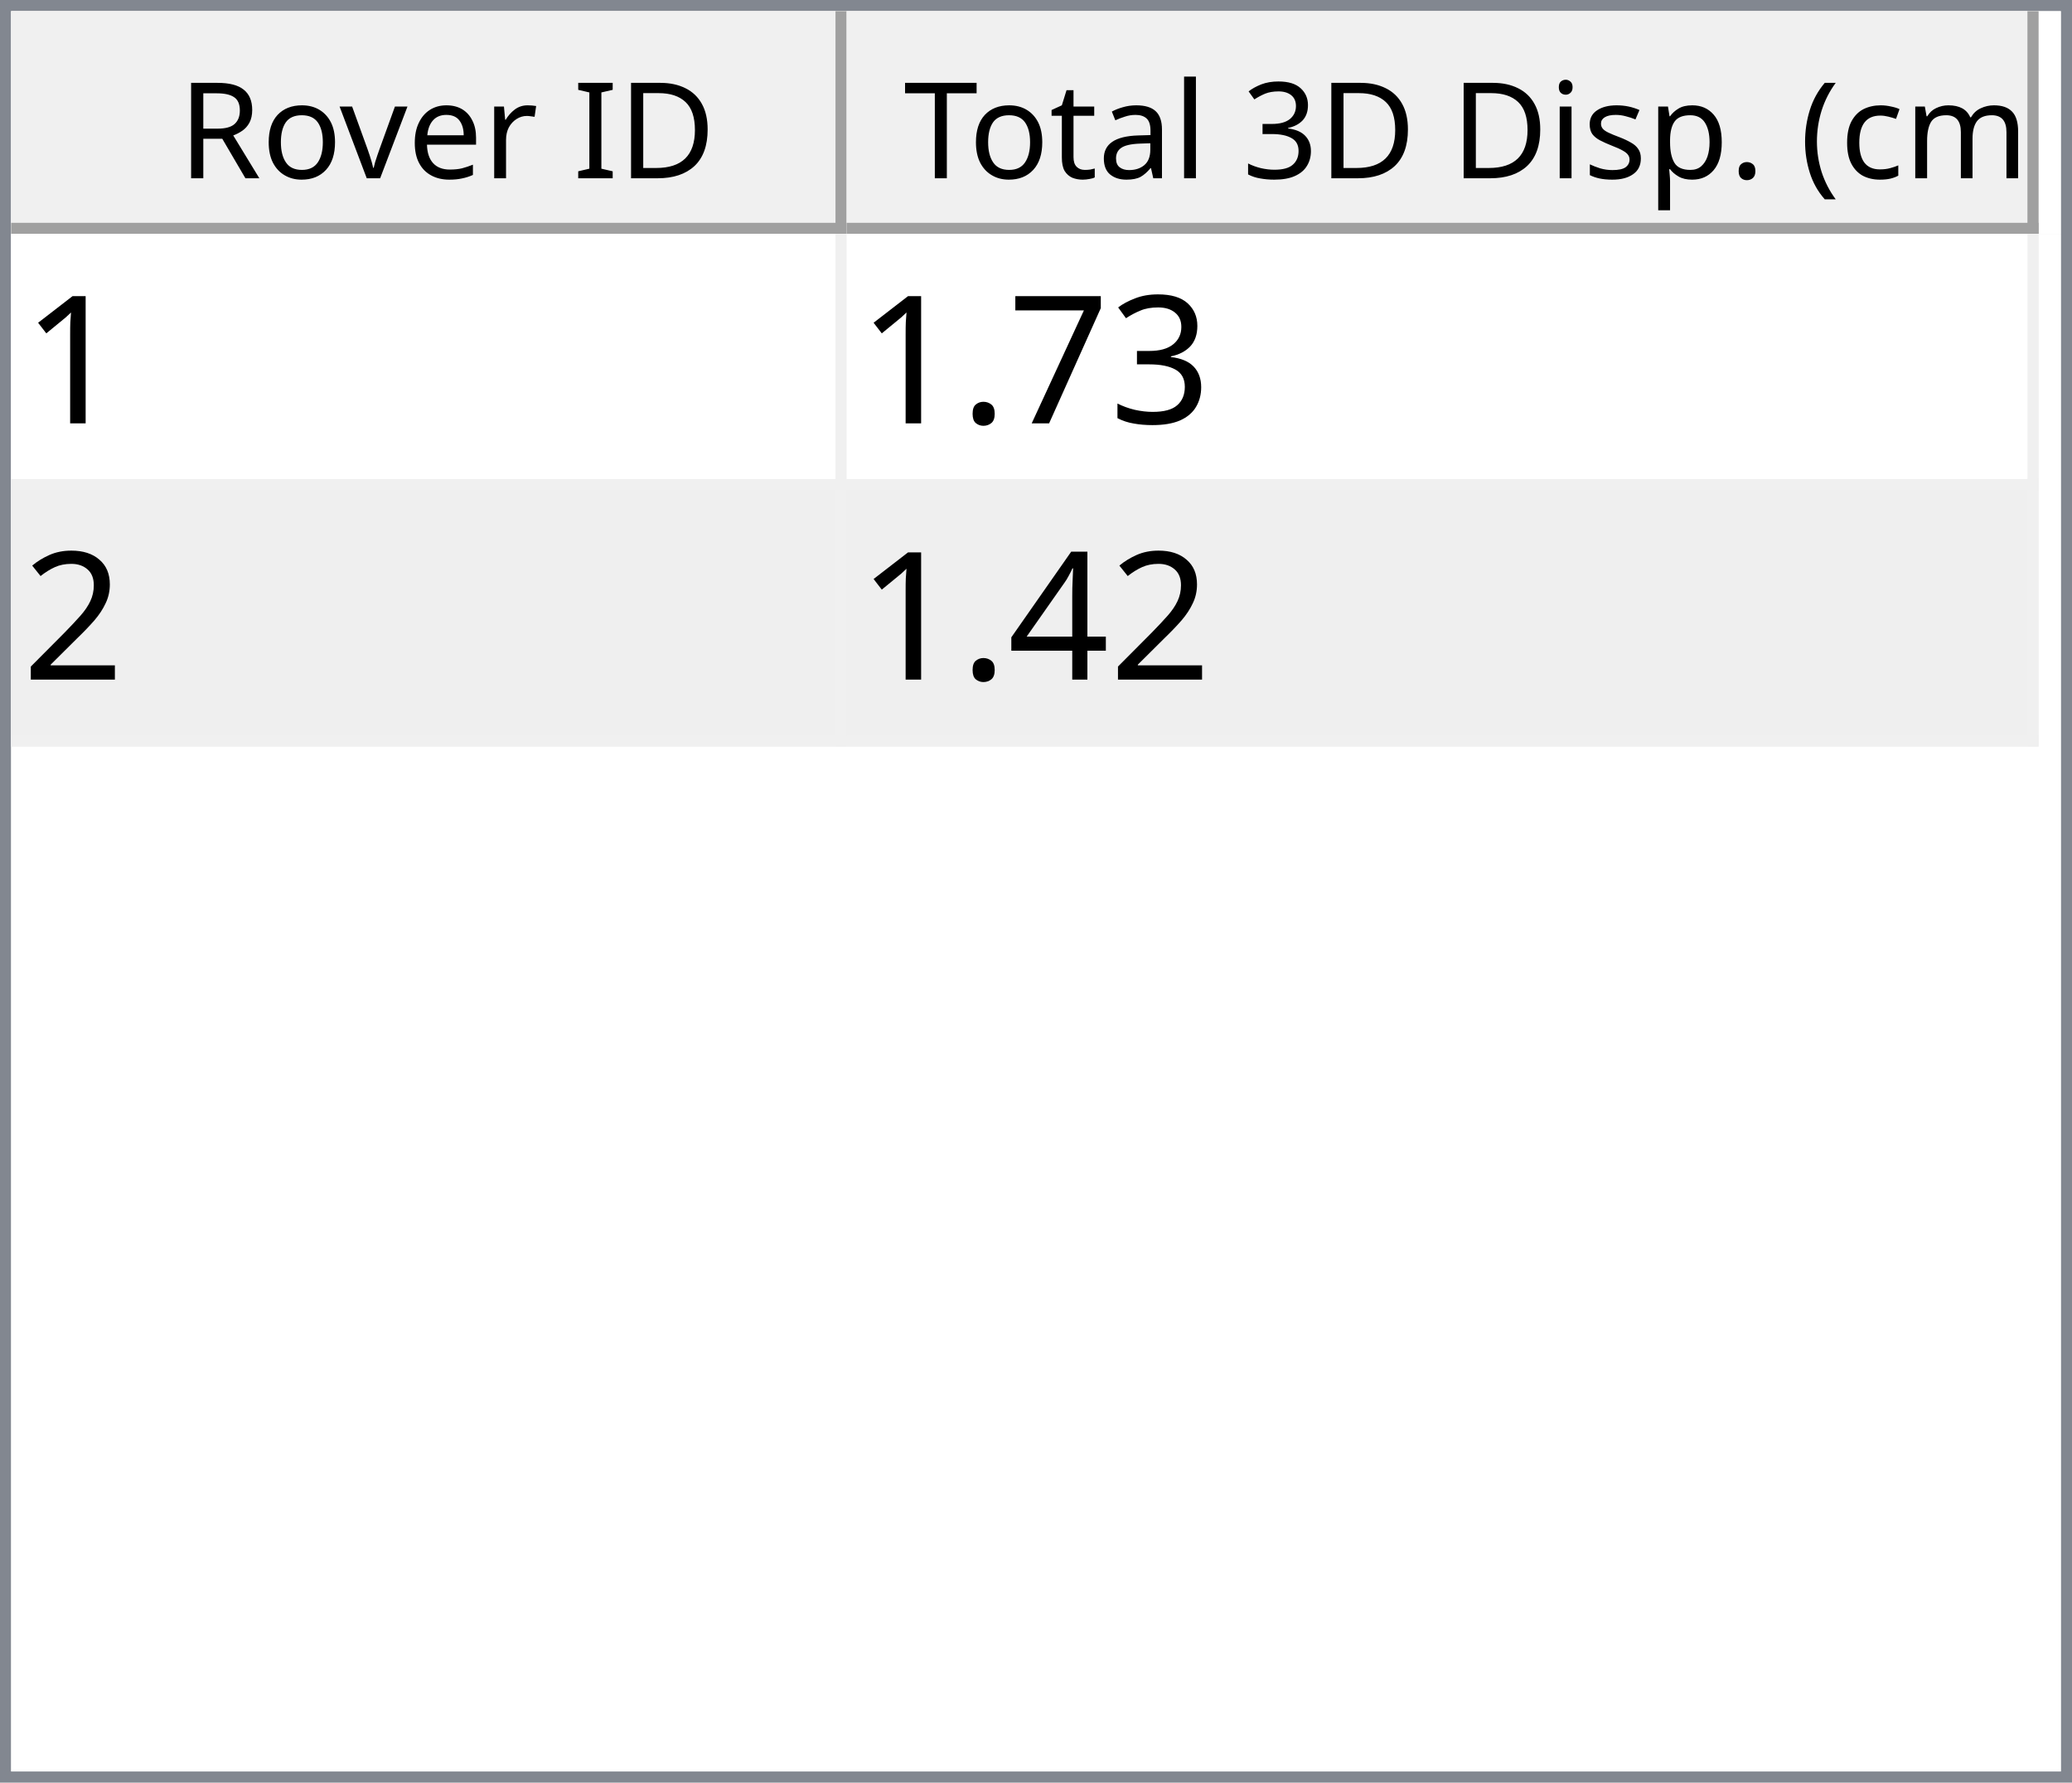
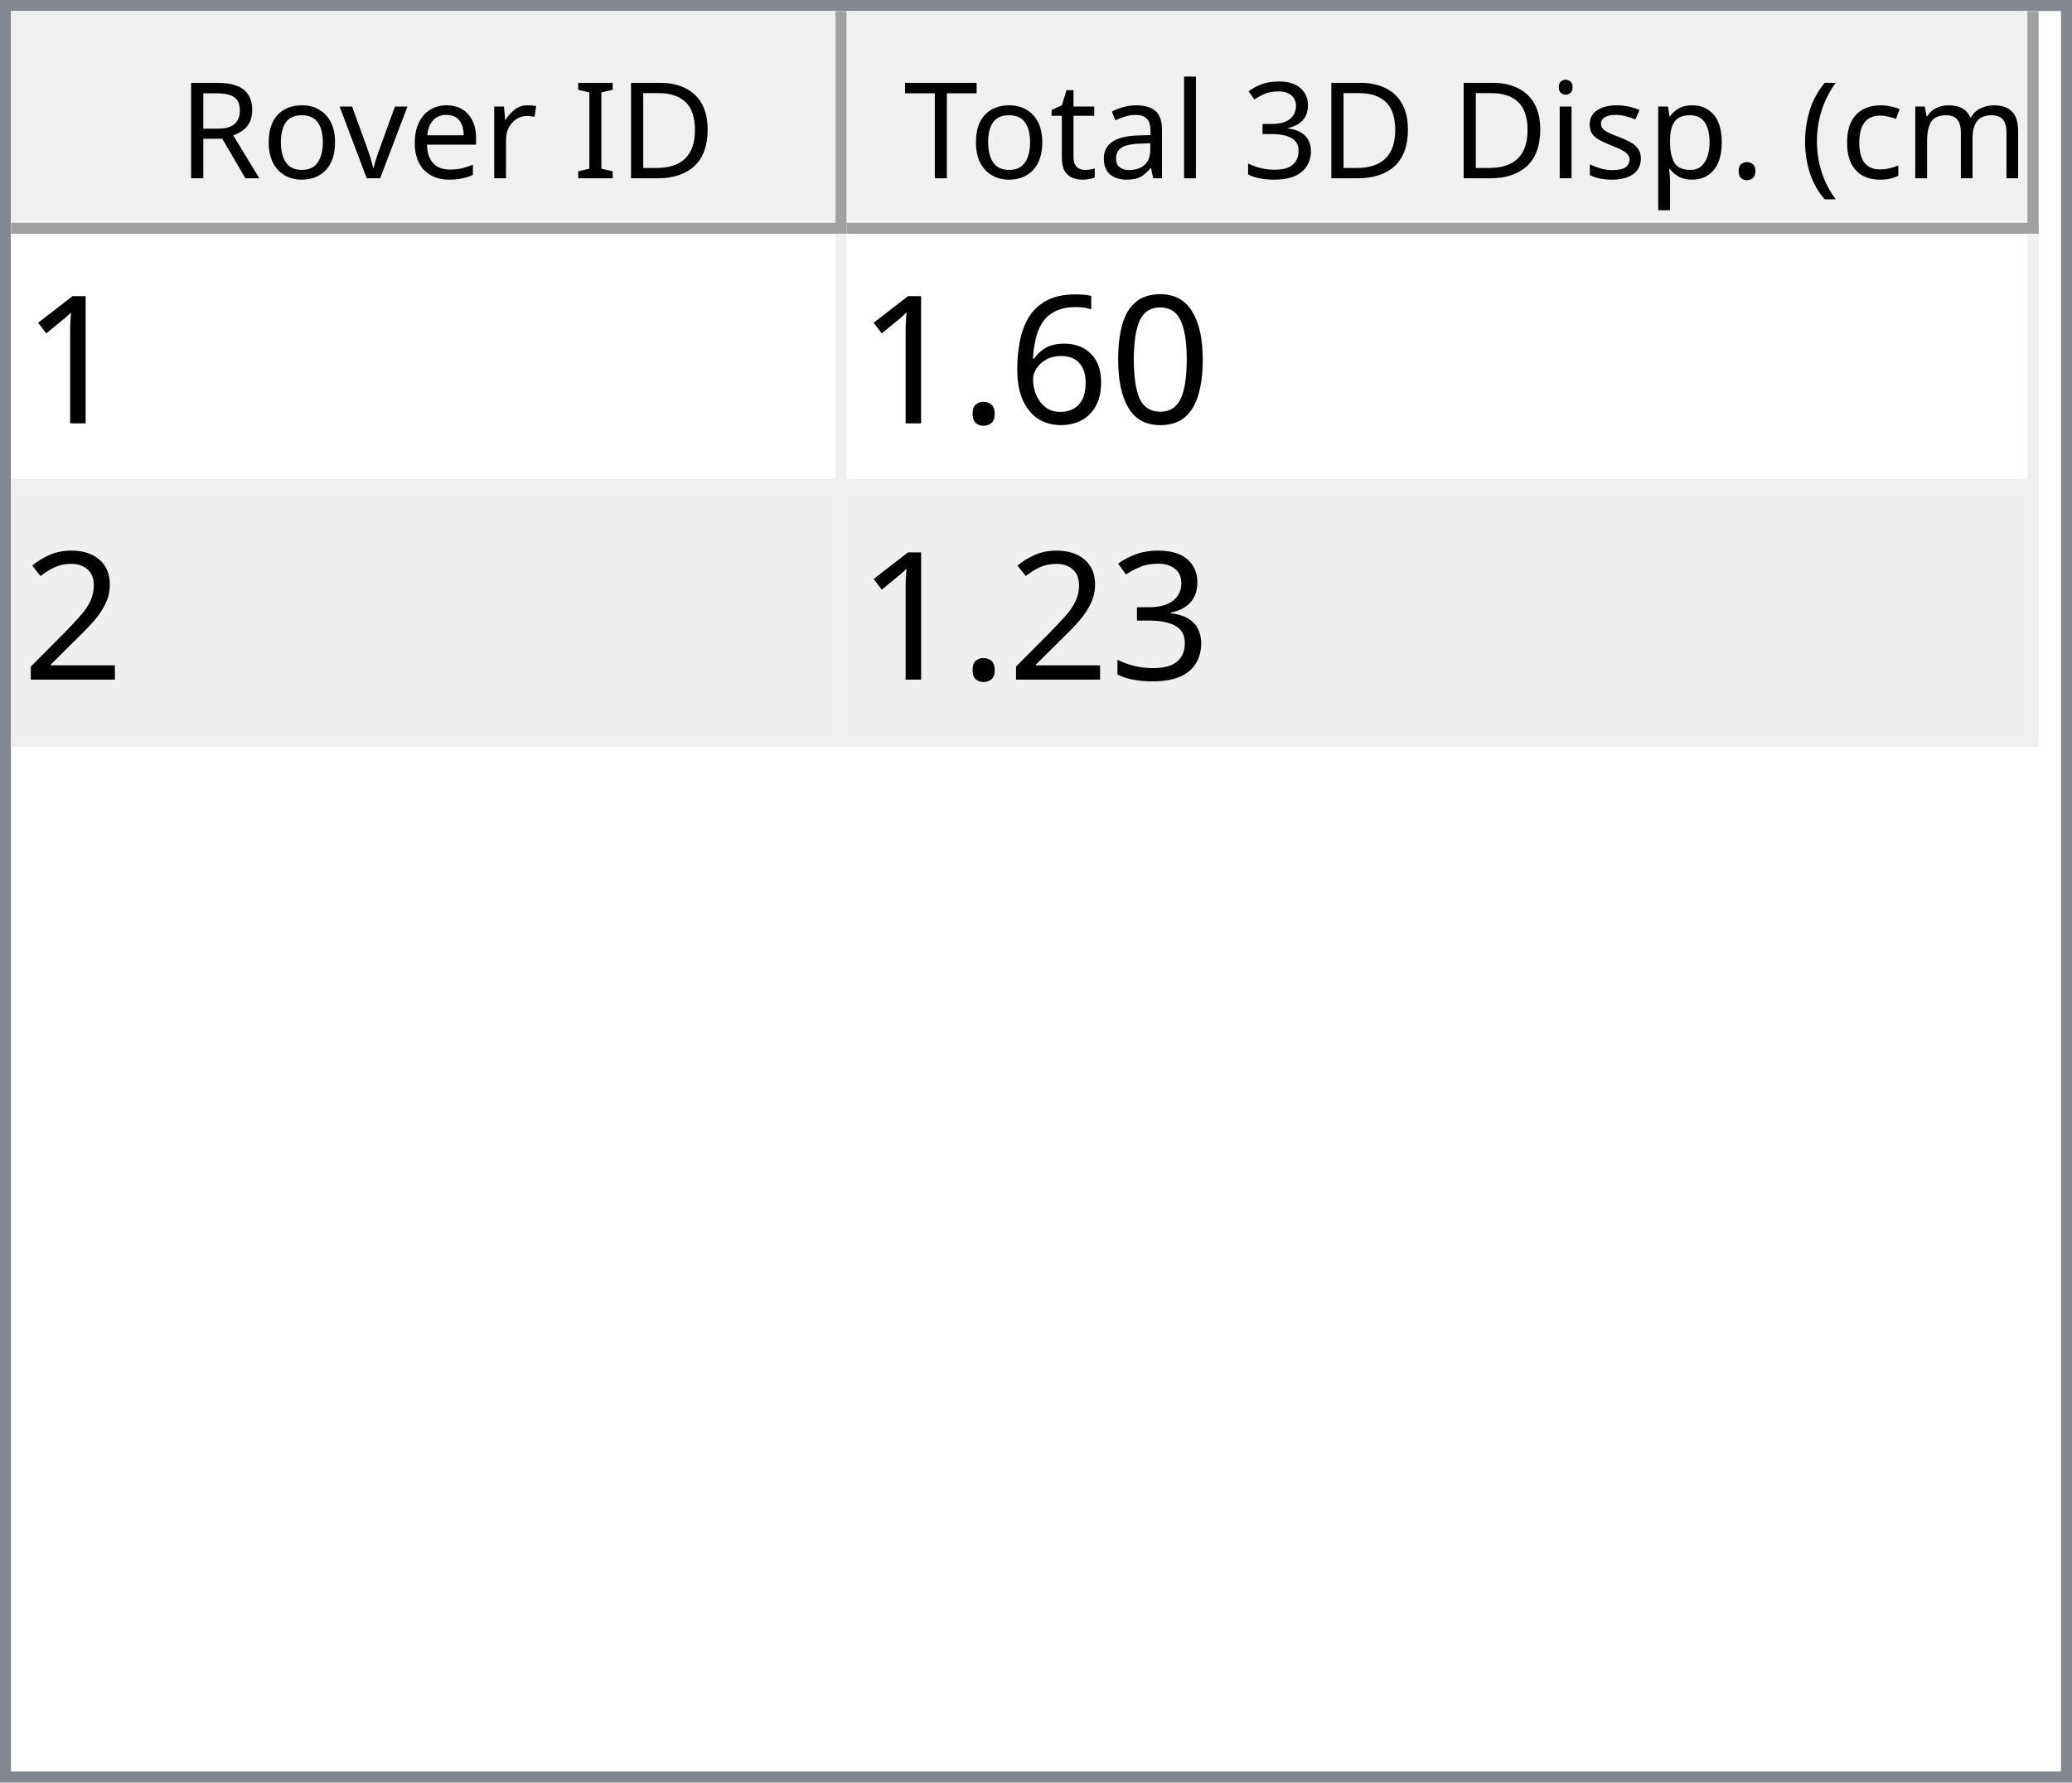
<svg xmlns="http://www.w3.org/2000/svg" style="fill-opacity:1; color-rendering:auto; color-interpolation:auto; text-rendering:auto; stroke:black; stroke-linecap:square; stroke-miterlimit:10; shape-rendering:auto; stroke-opacity:1; fill:black; stroke-dasharray:none; font-weight:normal; stroke-width:1; font-family:'Dialog'; font-style:normal; stroke-linejoin:miter; font-size:12px; stroke-dashoffset:0; image-rendering:auto;" width="186" height="160">
  <defs id="genericDefs" />
  <g>
    <defs id="defs1">
      <clipPath clipPathUnits="userSpaceOnUse" id="clipPath1">
        <path d="M0 0 L186 0 L186 160 L0 160 L0 0 Z" />
      </clipPath>
      <clipPath clipPathUnits="userSpaceOnUse" id="clipPath2">
        <path d="M0 0 L0 160 L186 160 L186 0 Z" />
      </clipPath>
      <clipPath clipPathUnits="userSpaceOnUse" id="clipPath3">
        <path d="M0 0 L0 20 L184 20 L184 0 Z" />
      </clipPath>
      <clipPath clipPathUnits="userSpaceOnUse" id="clipPath4">
        <path d="M0 0 L0 20 L75 20 L75 0 Z" />
      </clipPath>
      <clipPath clipPathUnits="userSpaceOnUse" id="clipPath5">
        <path d="M1 1 L1 19 L74 19 L74 1 Z" />
      </clipPath>
      <clipPath clipPathUnits="userSpaceOnUse" id="clipPath6">
        <path d="M0 0 L0 18 L73 18 L73 0 Z" />
      </clipPath>
      <clipPath clipPathUnits="userSpaceOnUse" id="clipPath7">
        <path d="M-0.5 -0.5 L-0.5 19.5 L74.5 19.5 L74.5 -0.5 Z" />
      </clipPath>
      <clipPath clipPathUnits="userSpaceOnUse" id="clipPath8">
        <path d="M0 0 L0 20 L107 20 L107 0 Z" />
      </clipPath>
      <clipPath clipPathUnits="userSpaceOnUse" id="clipPath9">
        <path d="M1 1 L1 19 L106 19 L106 1 Z" />
      </clipPath>
      <clipPath clipPathUnits="userSpaceOnUse" id="clipPath10">
        <path d="M0 0 L0 18 L105 18 L105 0 Z" />
      </clipPath>
      <clipPath clipPathUnits="userSpaceOnUse" id="clipPath11">
        <path d="M-0.5 -0.5 L-0.5 19.5 L106.5 19.5 L106.5 -0.5 Z" />
      </clipPath>
      <clipPath clipPathUnits="userSpaceOnUse" id="clipPath12">
        <path d="M0 0 L0 138 L184 138 L184 0 Z" />
      </clipPath>
      <clipPath clipPathUnits="userSpaceOnUse" id="clipPath13">
        <path d="M0 0 L0 46 L182 46 L182 0 Z" />
      </clipPath>
      <clipPath clipPathUnits="userSpaceOnUse" id="clipPath14">
        <path d="M-0.5 -0.5 L-0.5 45.5 L181.5 45.5 L181.5 -0.5 Z" />
      </clipPath>
      <clipPath clipPathUnits="userSpaceOnUse" id="clipPath15">
        <path d="M0 0 L0 22 L74 22 L74 0 Z" />
      </clipPath>
      <clipPath clipPathUnits="userSpaceOnUse" id="clipPath16">
        <path d="M0 0 L0 22 L106 22 L106 0 Z" />
      </clipPath>
      <font horiz-adv-x="64.551" id="font1">
        <font-face ascent="107.91" descent="25.098" units-per-em="100" style="font-style:normal; font-family:Segoe UI; font-weight:normal;" />
        <missing-glyph horiz-adv-x="64.551" d="M8.109 0 L8.109 68.266 L56.453 68.266 L56.453 0 L8.109 0 ZM15.328 7.234 L49.219 7.234 L49.219 61.031 L15.328 61.031 L15.328 7.234 Z" />
        <glyph unicode="D" horiz-adv-x="70.117" d="M9.188 0 L9.188 70.016 L28.516 70.016 Q65.531 70.016 65.531 35.891 Q65.531 19.672 55.25 9.836 Q44.969 0 27.734 0 L9.188 0 ZM17.391 62.594 L17.391 7.422 L27.828 7.422 Q41.609 7.422 49.273 14.797 Q56.938 22.172 56.938 35.688 Q56.938 62.594 28.328 62.594 L17.391 62.594 Z" />
        <glyph unicode="I" horiz-adv-x="26.611" d="M17.391 0 L9.188 0 L9.188 70.016 L17.391 70.016 L17.391 0 Z" />
        <glyph unicode=" " horiz-adv-x="27.393" d="" />
        <glyph unicode="r" horiz-adv-x="34.766" d="M34.188 41.891 Q32.078 43.5 28.125 43.5 Q23 43.5 19.555 38.672 Q16.109 33.844 16.109 25.484 L16.109 0 L8.109 0 L8.109 50 L16.109 50 L16.109 39.703 L16.312 39.703 Q18.016 44.969 21.531 47.922 Q25.047 50.875 29.391 50.875 Q32.516 50.875 34.188 50.203 L34.188 41.891 Z" />
        <glyph unicode="e" horiz-adv-x="52.295" d="M48.297 23 L12.984 23 Q13.188 14.656 17.484 10.109 Q21.781 5.562 29.297 5.562 Q37.75 5.562 44.828 11.141 L44.828 3.609 Q38.234 -1.172 27.391 -1.172 Q16.797 -1.172 10.742 5.641 Q4.688 12.453 4.688 24.812 Q4.688 36.469 11.305 43.82 Q17.922 51.172 27.734 51.172 Q37.547 51.172 42.922 44.828 Q48.297 38.484 48.297 27.203 L48.297 23 ZM40.094 29.781 Q40.047 36.719 36.75 40.578 Q33.453 44.438 27.594 44.438 Q21.922 44.438 17.969 40.383 Q14.016 36.328 13.094 29.781 L40.094 29.781 Z" />
        <glyph unicode="v" horiz-adv-x="47.9" d="M47.406 50 L27.484 0 L19.625 0 L0.688 50 L9.469 50 L22.172 13.672 Q23.578 9.672 23.922 6.688 L24.125 6.688 Q24.609 10.453 25.688 13.484 L38.969 50 L47.406 50 Z" />
        <glyph unicode="o" horiz-adv-x="58.594" d="M29 -1.172 Q17.922 -1.172 11.305 5.836 Q4.688 12.844 4.688 24.422 Q4.688 37.016 11.57 44.094 Q18.453 51.172 30.172 51.172 Q41.359 51.172 47.633 44.289 Q53.906 37.406 53.906 25.203 Q53.906 13.234 47.141 6.031 Q40.375 -1.172 29 -1.172 ZM29.594 44.438 Q21.875 44.438 17.383 39.188 Q12.891 33.938 12.891 24.703 Q12.891 15.828 17.43 10.695 Q21.969 5.562 29.594 5.562 Q37.359 5.562 41.531 10.594 Q45.703 15.625 45.703 24.906 Q45.703 34.281 41.531 39.359 Q37.359 44.438 29.594 44.438 Z" />
        <glyph unicode="R" horiz-adv-x="59.814" d="M59.375 0 L49.609 0 L37.891 19.625 Q36.281 22.359 34.766 24.289 Q33.25 26.219 31.664 27.438 Q30.078 28.656 28.25 29.219 Q26.422 29.781 24.125 29.781 L17.391 29.781 L17.391 0 L9.188 0 L9.188 70.016 L30.078 70.016 Q34.672 70.016 38.555 68.867 Q42.438 67.719 45.289 65.375 Q48.141 63.031 49.758 59.547 Q51.375 56.062 51.375 51.375 Q51.375 47.703 50.273 44.656 Q49.172 41.609 47.148 39.211 Q45.125 36.812 42.266 35.133 Q39.406 33.453 35.844 32.516 L35.844 32.328 Q37.594 31.547 38.891 30.547 Q40.188 29.547 41.359 28.18 Q42.531 26.812 43.68 25.078 Q44.828 23.344 46.234 21.047 L59.375 0 ZM17.391 62.594 L17.391 37.203 L28.516 37.203 Q31.594 37.203 34.203 38.133 Q36.812 39.062 38.719 40.797 Q40.625 42.531 41.703 45.047 Q42.781 47.562 42.781 50.688 Q42.781 56.297 39.141 59.445 Q35.5 62.594 28.609 62.594 L17.391 62.594 Z" />
        <glyph unicode=")" horiz-adv-x="30.176" d="M8.297 -15.922 L1.172 -15.922 Q16.406 2.344 16.406 26.812 Q16.406 51.469 1.078 70.016 L8.297 70.016 Q23.531 52.156 23.531 26.703 Q23.531 1.375 8.297 -15.922 Z" />
        <glyph unicode="m" horiz-adv-x="86.133" d="M79.109 0 L71.094 0 L71.094 28.719 Q71.094 37.016 68.531 40.727 Q65.969 44.438 59.906 44.438 Q54.781 44.438 51.195 39.75 Q47.609 35.062 47.609 28.516 L47.609 0 L39.594 0 L39.594 29.688 Q39.594 44.438 28.219 44.438 Q22.953 44.438 19.531 40.016 Q16.109 35.594 16.109 28.516 L16.109 0 L8.109 0 L8.109 50 L16.109 50 L16.109 42.094 L16.312 42.094 Q21.625 51.172 31.844 51.172 Q36.969 51.172 40.773 48.312 Q44.578 45.453 46 40.828 Q51.562 51.172 62.594 51.172 Q79.109 51.172 79.109 30.812 L79.109 0 Z" />
        <glyph unicode="c" horiz-adv-x="46.191" d="M42.188 2.297 Q36.422 -1.172 28.516 -1.172 Q17.828 -1.172 11.258 5.789 Q4.688 12.75 4.688 23.828 Q4.688 36.188 11.766 43.68 Q18.844 51.172 30.672 51.172 Q37.25 51.172 42.281 48.734 L42.281 40.531 Q36.719 44.438 30.375 44.438 Q22.703 44.438 17.797 38.945 Q12.891 33.453 12.891 24.516 Q12.891 15.719 17.508 10.641 Q22.125 5.562 29.891 5.562 Q36.422 5.562 42.188 9.906 L42.188 2.297 Z" />
        <glyph unicode="(" horiz-adv-x="30.176" d="M29.109 -15.922 L21.969 -15.922 Q6.844 1.375 6.844 26.703 Q6.844 52.156 21.969 70.016 L29.203 70.016 Q13.875 51.469 13.875 26.812 Q13.875 2.344 29.109 -15.922 Z" />
        <glyph unicode="." horiz-adv-x="21.68" d="M10.891 -1.078 Q8.641 -1.078 7.055 0.539 Q5.469 2.156 5.469 4.391 Q5.469 6.641 7.055 8.273 Q8.641 9.906 10.891 9.906 Q13.188 9.906 14.797 8.273 Q16.406 6.641 16.406 4.391 Q16.406 2.156 14.797 0.539 Q13.188 -1.078 10.891 -1.078 Z" />
        <glyph unicode="p" horiz-adv-x="58.789" d="M16.312 7.234 L16.109 7.234 L16.109 -23 L8.109 -23 L8.109 50 L16.109 50 L16.109 41.219 L16.312 41.219 Q22.219 51.172 33.594 51.172 Q43.266 51.172 48.688 44.461 Q54.109 37.75 54.109 26.469 Q54.109 13.922 48 6.375 Q41.891 -1.172 31.297 -1.172 Q21.578 -1.172 16.312 7.234 ZM16.109 27.391 L16.109 20.406 Q16.109 14.203 20.141 9.883 Q24.172 5.562 30.375 5.562 Q37.641 5.562 41.773 11.133 Q45.906 16.703 45.906 26.609 Q45.906 34.969 42.047 39.703 Q38.188 44.438 31.594 44.438 Q24.609 44.438 20.359 39.578 Q16.109 34.719 16.109 27.391 Z" />
        <glyph unicode="s" horiz-adv-x="42.432" d="M5.078 1.812 L5.078 10.406 Q11.625 5.562 19.484 5.562 Q30.031 5.562 30.031 12.594 Q30.031 14.594 29.125 15.992 Q28.219 17.391 26.68 18.461 Q25.141 19.531 23.07 20.383 Q21 21.234 18.609 22.172 Q15.281 23.484 12.766 24.828 Q10.25 26.172 8.57 27.859 Q6.891 29.547 6.031 31.695 Q5.172 33.844 5.172 36.719 Q5.172 40.234 6.789 42.945 Q8.406 45.656 11.086 47.484 Q13.766 49.312 17.211 50.242 Q20.656 51.172 24.312 51.172 Q30.812 51.172 35.938 48.922 L35.938 40.828 Q30.422 44.438 23.25 44.438 Q21 44.438 19.195 43.922 Q17.391 43.406 16.094 42.477 Q14.797 41.547 14.086 40.258 Q13.375 38.969 13.375 37.406 Q13.375 35.453 14.086 34.133 Q14.797 32.812 16.164 31.789 Q17.531 30.766 19.484 29.938 Q21.438 29.109 23.922 28.125 Q27.25 26.859 29.883 25.516 Q32.516 24.172 34.375 22.484 Q36.234 20.797 37.234 18.602 Q38.234 16.406 38.234 13.375 Q38.234 9.672 36.602 6.938 Q34.969 4.203 32.234 2.398 Q29.5 0.594 25.93 -0.289 Q22.359 -1.172 18.453 -1.172 Q10.75 -1.172 5.078 1.812 Z" />
        <glyph unicode="i" horiz-adv-x="24.219" d="M12.203 62.703 Q10.062 62.703 8.547 64.164 Q7.031 65.625 7.031 67.875 Q7.031 70.125 8.547 71.609 Q10.062 73.094 12.203 73.094 Q14.406 73.094 15.945 71.609 Q17.484 70.125 17.484 67.875 Q17.484 65.719 15.945 64.211 Q14.406 62.703 12.203 62.703 ZM16.109 0 L8.109 0 L8.109 50 L16.109 50 L16.109 0 Z" />
        <glyph unicode="3" horiz-adv-x="53.906" d="M46.531 19.828 Q46.531 15.094 44.75 11.211 Q42.969 7.328 39.719 4.57 Q36.469 1.812 31.93 0.297 Q27.391 -1.219 21.922 -1.219 Q11.922 -1.219 6 2.594 L6 11.188 Q13.094 5.609 22.219 5.609 Q25.875 5.609 28.828 6.539 Q31.781 7.469 33.906 9.227 Q36.031 10.984 37.18 13.477 Q38.328 15.969 38.328 19.094 Q38.328 32.812 18.797 32.812 L12.984 32.812 L12.984 39.594 L18.5 39.594 Q35.797 39.594 35.797 52.484 Q35.797 64.406 22.609 64.406 Q15.188 64.406 8.688 59.422 L8.688 67.188 Q15.375 71.188 24.609 71.188 Q29 71.188 32.57 69.969 Q36.141 68.75 38.68 66.555 Q41.219 64.359 42.609 61.281 Q44 58.203 44 54.5 Q44 40.672 30.031 36.719 L30.031 36.531 Q33.594 36.141 36.625 34.797 Q39.656 33.453 41.852 31.305 Q44.047 29.156 45.289 26.25 Q46.531 23.344 46.531 19.828 Z" />
        <glyph unicode="l" horiz-adv-x="24.219" d="M16.109 0 L8.109 0 L8.109 74.031 L16.109 74.031 L16.109 0 Z" />
        <glyph unicode="a" horiz-adv-x="50.879" d="M43.891 0 L35.891 0 L35.891 7.812 L35.688 7.812 Q30.469 -1.172 20.312 -1.172 Q12.844 -1.172 8.617 2.781 Q4.391 6.734 4.391 13.281 Q4.391 27.297 20.906 29.594 L35.891 31.688 Q35.891 44.438 25.594 44.438 Q16.547 44.438 9.281 38.281 L9.281 46.484 Q16.656 51.172 26.266 51.172 Q43.891 51.172 43.891 32.516 L43.891 0 ZM35.891 25.297 L23.828 23.641 Q18.266 22.859 15.43 20.875 Q12.594 18.891 12.594 13.875 Q12.594 10.203 15.211 7.883 Q17.828 5.562 22.172 5.562 Q28.125 5.562 32.008 9.742 Q35.891 13.922 35.891 20.312 L35.891 25.297 Z" />
        <glyph unicode="t" horiz-adv-x="33.887" d="M31.297 0.484 Q28.469 -1.078 23.828 -1.078 Q10.688 -1.078 10.688 13.578 L10.688 43.172 L2.094 43.172 L2.094 50 L10.688 50 L10.688 62.203 L18.703 64.797 L18.703 50 L31.297 50 L31.297 43.172 L18.703 43.172 L18.703 14.984 Q18.703 9.969 20.414 7.82 Q22.125 5.672 26.078 5.672 Q29.109 5.672 31.297 7.328 L31.297 0.484 Z" />
        <glyph unicode="T" horiz-adv-x="52.393" d="M50.594 62.594 L30.375 62.594 L30.375 0 L22.172 0 L22.172 62.594 L2 62.594 L2 70.016 L50.594 70.016 L50.594 62.594 Z" />
      </font>
      <font horiz-adv-x="75.0" id="font2">
        <font-face ascent="100.537" descent="21.973" units-per-em="100" style="font-style:normal; font-family:sans-serif; font-weight:normal;" />
        <missing-glyph horiz-adv-x="75.0" d="M12.5 0 L12.5 62.5 L62.5 62.5 L62.5 0 L12.5 0 ZM14.062 1.562 L60.938 1.562 L60.938 60.938 L14.062 60.938 L14.062 1.562 Z" />
        <glyph unicode="1" horiz-adv-x="55.615" d="M37.25 0 L28.469 0 L28.469 56 Q25.297 52.984 20.141 49.953 Q14.984 46.922 10.891 45.406 L10.891 53.906 Q18.266 57.375 23.781 62.305 Q29.297 67.234 31.594 71.875 L37.25 71.875 L37.25 0 Z" />
-         <glyph unicode="3" horiz-adv-x="55.615" d="M4.203 18.891 L12.984 20.062 Q14.5 12.594 18.141 9.297 Q21.781 6 27 6 Q33.203 6 37.477 10.297 Q41.75 14.594 41.75 20.953 Q41.75 27 37.797 30.93 Q33.844 34.859 27.734 34.859 Q25.25 34.859 21.531 33.891 L22.516 41.609 Q23.391 41.5 23.922 41.5 Q29.547 41.5 34.039 44.43 Q38.531 47.359 38.531 53.469 Q38.531 58.297 35.258 61.477 Q31.984 64.656 26.812 64.656 Q21.688 64.656 18.266 61.43 Q14.844 58.203 13.875 51.766 L5.078 53.328 Q6.688 62.156 12.398 67.016 Q18.109 71.875 26.609 71.875 Q32.469 71.875 37.398 69.359 Q42.328 66.844 44.945 62.5 Q47.562 58.156 47.562 53.266 Q47.562 48.641 45.07 44.828 Q42.578 41.016 37.703 38.766 Q44.047 37.312 47.562 32.695 Q51.078 28.078 51.078 21.141 Q51.078 11.766 44.242 5.25 Q37.406 -1.266 26.953 -1.266 Q17.531 -1.266 11.305 4.352 Q5.078 9.969 4.203 18.891 Z" />
-         <glyph unicode="7" horiz-adv-x="55.615" d="M4.734 62.203 L4.734 70.656 L51.078 70.656 L51.078 63.812 Q44.234 56.547 37.523 44.484 Q30.812 32.422 27.156 19.672 Q24.516 10.688 23.781 0 L14.75 0 Q14.891 8.453 18.062 20.414 Q21.234 32.375 27.172 43.484 Q33.109 54.594 39.797 62.203 L4.734 62.203 Z" />
+         <glyph unicode="0" horiz-adv-x="55.615" d="M4.156 35.297 Q4.156 48 6.766 55.742 Q9.375 63.484 14.523 67.68 Q19.672 71.875 27.484 71.875 Q33.25 71.875 37.594 69.555 Q41.938 67.234 44.773 62.867 Q47.609 58.5 49.219 52.227 Q50.828 45.953 50.828 35.297 Q50.828 22.703 48.242 14.969 Q45.656 7.234 40.508 3.008 Q35.359 -1.219 27.484 -1.219 Q17.141 -1.219 11.234 6.203 Q4.156 15.141 4.156 35.297 ZM13.188 35.297 Q13.188 17.672 17.312 11.836 Q21.438 6 27.484 6 Q33.547 6 37.672 11.859 Q41.797 17.719 41.797 35.297 Q41.797 52.984 37.672 58.789 Q33.547 64.594 27.391 64.594 Q21.344 64.594 17.719 59.469 Q13.188 52.938 13.188 35.297 Z" />
+         <glyph unicode="6" horiz-adv-x="55.615" d="M49.75 54.047 L41.016 53.375 Q39.844 58.547 37.703 60.891 Q34.125 64.656 28.906 64.656 Q24.703 64.656 21.531 62.312 Q17.391 59.281 14.992 53.469 Q12.594 47.656 12.5 36.922 Q15.672 41.75 20.266 44.094 Q24.859 46.438 29.891 46.438 Q38.672 46.438 44.852 39.969 Q51.031 33.5 51.031 23.25 Q51.031 16.5 48.125 10.719 Q45.219 4.938 40.141 1.859 Q35.062 -1.219 28.609 -1.219 Q17.625 -1.219 10.695 6.859 Q3.766 14.938 3.766 33.5 Q3.766 54.25 11.422 63.672 Q18.109 71.875 29.438 71.875 Q37.891 71.875 43.289 67.141 Q48.688 62.406 49.75 54.047 ZM13.875 23.188 Q13.875 18.656 15.797 14.508 Q17.719 10.359 21.188 8.18 Q24.656 6 28.469 6 Q34.031 6 38.039 10.492 Q42.047 14.984 42.047 22.703 Q42.047 30.125 38.086 34.398 Q34.125 38.672 28.125 38.672 Q22.172 38.672 18.023 34.398 Q13.875 30.125 13.875 23.188 Z" />
        <glyph unicode="." horiz-adv-x="27.783" d="M9.078 0 L9.078 10.016 L19.094 10.016 L19.094 0 L9.078 0 Z" />
        <glyph unicode="2" horiz-adv-x="55.615" d="M50.344 8.453 L50.344 0 L3.031 0 Q2.938 3.172 4.047 6.109 Q5.859 10.938 9.836 15.625 Q13.812 20.312 21.344 26.469 Q33.016 36.031 37.117 41.625 Q41.219 47.219 41.219 52.203 Q41.219 57.422 37.477 61.008 Q33.734 64.594 27.734 64.594 Q21.391 64.594 17.578 60.789 Q13.766 56.984 13.719 50.25 L4.688 51.172 Q5.609 61.281 11.664 66.578 Q17.719 71.875 27.938 71.875 Q38.234 71.875 44.242 66.164 Q50.25 60.453 50.25 52 Q50.25 47.703 48.492 43.555 Q46.734 39.406 42.656 34.812 Q38.578 30.219 29.109 22.219 Q21.188 15.578 18.945 13.211 Q16.703 10.844 15.234 8.453 L50.344 8.453 Z" />
-         <glyph unicode="4" horiz-adv-x="55.615" d="M32.328 0 L32.328 17.141 L1.266 17.141 L1.266 25.203 L33.938 71.578 L41.109 71.578 L41.109 25.203 L50.781 25.203 L50.781 17.141 L41.109 17.141 L41.109 0 L32.328 0 ZM32.328 25.203 L32.328 57.469 L9.906 25.203 L32.328 25.203 Z" />
+         <glyph unicode="3" horiz-adv-x="55.615" d="M4.203 18.891 L12.984 20.062 Q14.5 12.594 18.141 9.297 Q21.781 6 27 6 Q33.203 6 37.477 10.297 Q41.75 14.594 41.75 20.953 Q41.75 27 37.797 30.93 Q33.844 34.859 27.734 34.859 Q25.25 34.859 21.531 33.891 L22.516 41.609 Q23.391 41.5 23.922 41.5 Q29.547 41.5 34.039 44.43 Q38.531 47.359 38.531 53.469 Q38.531 58.297 35.258 61.477 Q31.984 64.656 26.812 64.656 Q21.688 64.656 18.266 61.43 Q14.844 58.203 13.875 51.766 L5.078 53.328 Q6.688 62.156 12.398 67.016 Q18.109 71.875 26.609 71.875 Q32.469 71.875 37.398 69.359 Q42.328 66.844 44.945 62.5 Q47.562 58.156 47.562 53.266 Q47.562 48.641 45.07 44.828 Q42.578 41.016 37.703 38.766 Q44.047 37.312 47.562 32.695 Q51.078 28.078 51.078 21.141 Q51.078 11.766 44.242 5.25 Q37.406 -1.266 26.953 -1.266 Q17.531 -1.266 11.305 4.352 Q5.078 9.969 4.203 18.891 Z" />
      </font>
    </defs>
    <g style="fill:white; stroke:white;">
      <rect x="0" y="0" width="186" style="clip-path:url(#clipPath1); stroke:none;" height="160" />
    </g>
    <g style="fill:white; text-rendering:optimizeSpeed; color-rendering:optimizeSpeed; image-rendering:optimizeSpeed; shape-rendering:crispEdges; stroke:white; color-interpolation:sRGB;">
      <rect x="0" width="186" height="160" y="0" style="stroke:none;" />
      <path style="stroke:none;" d="M0 160 L186 160 L186 0 L0 0 Z" />
    </g>
    <g style="fill:rgb(240,240,240); font-family:'Segoe UI'; stroke:rgb(240,240,240);">
      <rect x="0" y="0" width="186" style="clip-path:url(#clipPath2); stroke:none;" height="160" />
    </g>
    <g style="fill:rgb(130,135,144); font-family:'Segoe UI'; stroke:rgb(130,135,144);">
      <path d="M0 0 L186 0 L186 160 L0 160 L0 0 ZM1 1 L185 1 L185 159 L1 159 L1 1 Z" style="fill-rule:evenodd; clip-path:url(#clipPath2); stroke:none;" />
    </g>
    <g style="fill:white; font-family:'Segoe UI'; stroke:white;" transform="translate(1,1)">
      <rect x="0" y="0" width="184" style="clip-path:url(#clipPath3); stroke:none;" height="20" />
    </g>
    <g style="fill:rgb(240,240,240); font-family:'Segoe UI'; stroke:rgb(240,240,240);" transform="translate(1,1)">
      <rect x="0" y="0" width="75" style="clip-path:url(#clipPath4); stroke:none;" height="20" />
    </g>
    <g style="font-family:'Segoe UI';" transform="translate(2,2)">
      <text x="14" xml:space="preserve" y="14" style="clip-path:url(#clipPath6); stroke:none;">Rover ID</text>
    </g>
    <g style="fill:rgb(160,160,160); font-family:'Segoe UI'; stroke:rgb(160,160,160); stroke-linejoin:bevel;" transform="translate(1.5,1.5)">
      <line x1="74" x2="74" y1="0" style="fill:none; clip-path:url(#clipPath7);" y2="19" />
    </g>
    <g style="fill:rgb(160,160,160); font-family:'Segoe UI'; stroke:rgb(160,160,160); stroke-linejoin:bevel;" transform="matrix(1,0,0,1,1,1) translate(0.5,0.5)">
      <line x1="0" x2="74" y1="19" style="fill:none; clip-path:url(#clipPath7);" y2="19" />
    </g>
    <g style="fill:rgb(240,240,240); font-family:'Segoe UI'; stroke:rgb(240,240,240);" transform="translate(76,1)">
      <rect x="0" y="0" width="107" style="clip-path:url(#clipPath8); stroke:none;" height="20" />
    </g>
    <g style="font-family:'Segoe UI';" transform="translate(77,2)">
      <text x="1" xml:space="preserve" y="14" style="clip-path:url(#clipPath10); stroke:none;"> Total 3D Disp. (cm)</text>
    </g>
    <g style="fill:rgb(160,160,160); font-family:'Segoe UI'; stroke:rgb(160,160,160); stroke-linejoin:bevel;" transform="translate(76.5,1.5)">
      <line x1="106" x2="106" y1="0" style="fill:none; clip-path:url(#clipPath11);" y2="19" />
    </g>
    <g style="fill:rgb(160,160,160); font-family:'Segoe UI'; stroke:rgb(160,160,160); stroke-linejoin:bevel;" transform="matrix(1,0,0,1,76,1) translate(0.5,0.5)">
      <line x1="0" x2="106" y1="19" style="fill:none; clip-path:url(#clipPath11);" y2="19" />
    </g>
    <g style="fill:white; font-family:'Segoe UI'; stroke:white;" transform="translate(1,21)">
      <rect x="0" y="0" width="184" style="clip-path:url(#clipPath12); stroke:none;" height="138" />
    </g>
    <g style="fill:rgb(240,240,240); font-size:16px; font-family:sans-serif; stroke:rgb(240,240,240);" transform="translate(1,21)">
      <rect x="0" y="0" width="182" style="clip-path:url(#clipPath13); stroke:none;" height="46" />
      <line transform="translate(0.5,0.5)" x1="0" x2="181" y1="22" style="clip-path:url(#clipPath14); fill:none; stroke-linejoin:bevel;" y2="22" />
    </g>
    <g transform="matrix(1,0,0,1,1,21) translate(0.5,0.5)" style="fill:rgb(240,240,240); font-size:16px; font-family:sans-serif; stroke:rgb(240,240,240); stroke-linejoin:bevel;">
      <line x1="0" x2="181" y1="45" style="fill:none; clip-path:url(#clipPath14);" y2="45" />
    </g>
    <g transform="matrix(1,0,0,1,1,21) translate(0.5,0.5)" style="fill:rgb(240,240,240); font-size:16px; font-family:sans-serif; stroke:rgb(240,240,240); stroke-linejoin:bevel;">
      <line x1="74" x2="74" y1="0" style="fill:none; clip-path:url(#clipPath14);" y2="45" />
    </g>
    <g transform="matrix(1,0,0,1,1,21) translate(0.5,0.5)" style="fill:rgb(240,240,240); font-size:16px; font-family:sans-serif; stroke:rgb(240,240,240); stroke-linejoin:bevel;">
      <line x1="181" x2="181" y1="0" style="fill:none; clip-path:url(#clipPath14);" y2="45" />
    </g>
    <g style="fill:white; font-size:16px; font-family:sans-serif; stroke:white;" transform="matrix(1,0,0,1,1,21)">
      <rect x="0" y="0" width="74" style="clip-path:url(#clipPath15); stroke:none;" height="22" />
      <text x="1" y="17" style="fill:black; clip-path:url(#clipPath15); stroke:none;" xml:space="preserve">1</text>
    </g>
    <g style="fill:white; font-size:16px; font-family:sans-serif; stroke:white;" transform="matrix(1,0,0,1,1,21) translate(75,0)">
      <rect x="0" y="0" width="106" style="clip-path:url(#clipPath16); stroke:none;" height="22" />
-       <text x="1" y="17" style="fill:black; clip-path:url(#clipPath16); stroke:none;" xml:space="preserve">1.73</text>
+       <text x="1" y="17" style="fill:black; clip-path:url(#clipPath16); stroke:none;" xml:space="preserve">1.60</text>
    </g>
    <g style="fill:rgb(239,239,239); font-size:16px; font-family:sans-serif; stroke:rgb(239,239,239);" transform="matrix(1,0,0,1,1,21) translate(0,23)">
      <rect x="0" y="0" width="74" style="clip-path:url(#clipPath15); stroke:none;" height="22" />
      <text x="1" y="17" style="fill:black; clip-path:url(#clipPath15); stroke:none;" xml:space="preserve">2</text>
    </g>
    <g style="fill:rgb(239,239,239); font-size:16px; font-family:sans-serif; stroke:rgb(239,239,239);" transform="matrix(1,0,0,1,1,21) translate(75,23)">
      <rect x="0" y="0" width="106" style="clip-path:url(#clipPath16); stroke:none;" height="22" />
-       <text x="1" y="17" style="fill:black; clip-path:url(#clipPath16); stroke:none;" xml:space="preserve">1.42</text>
+       <text x="1" y="17" style="fill:black; clip-path:url(#clipPath16); stroke:none;" xml:space="preserve">1.23</text>
    </g>
  </g>
</svg>
